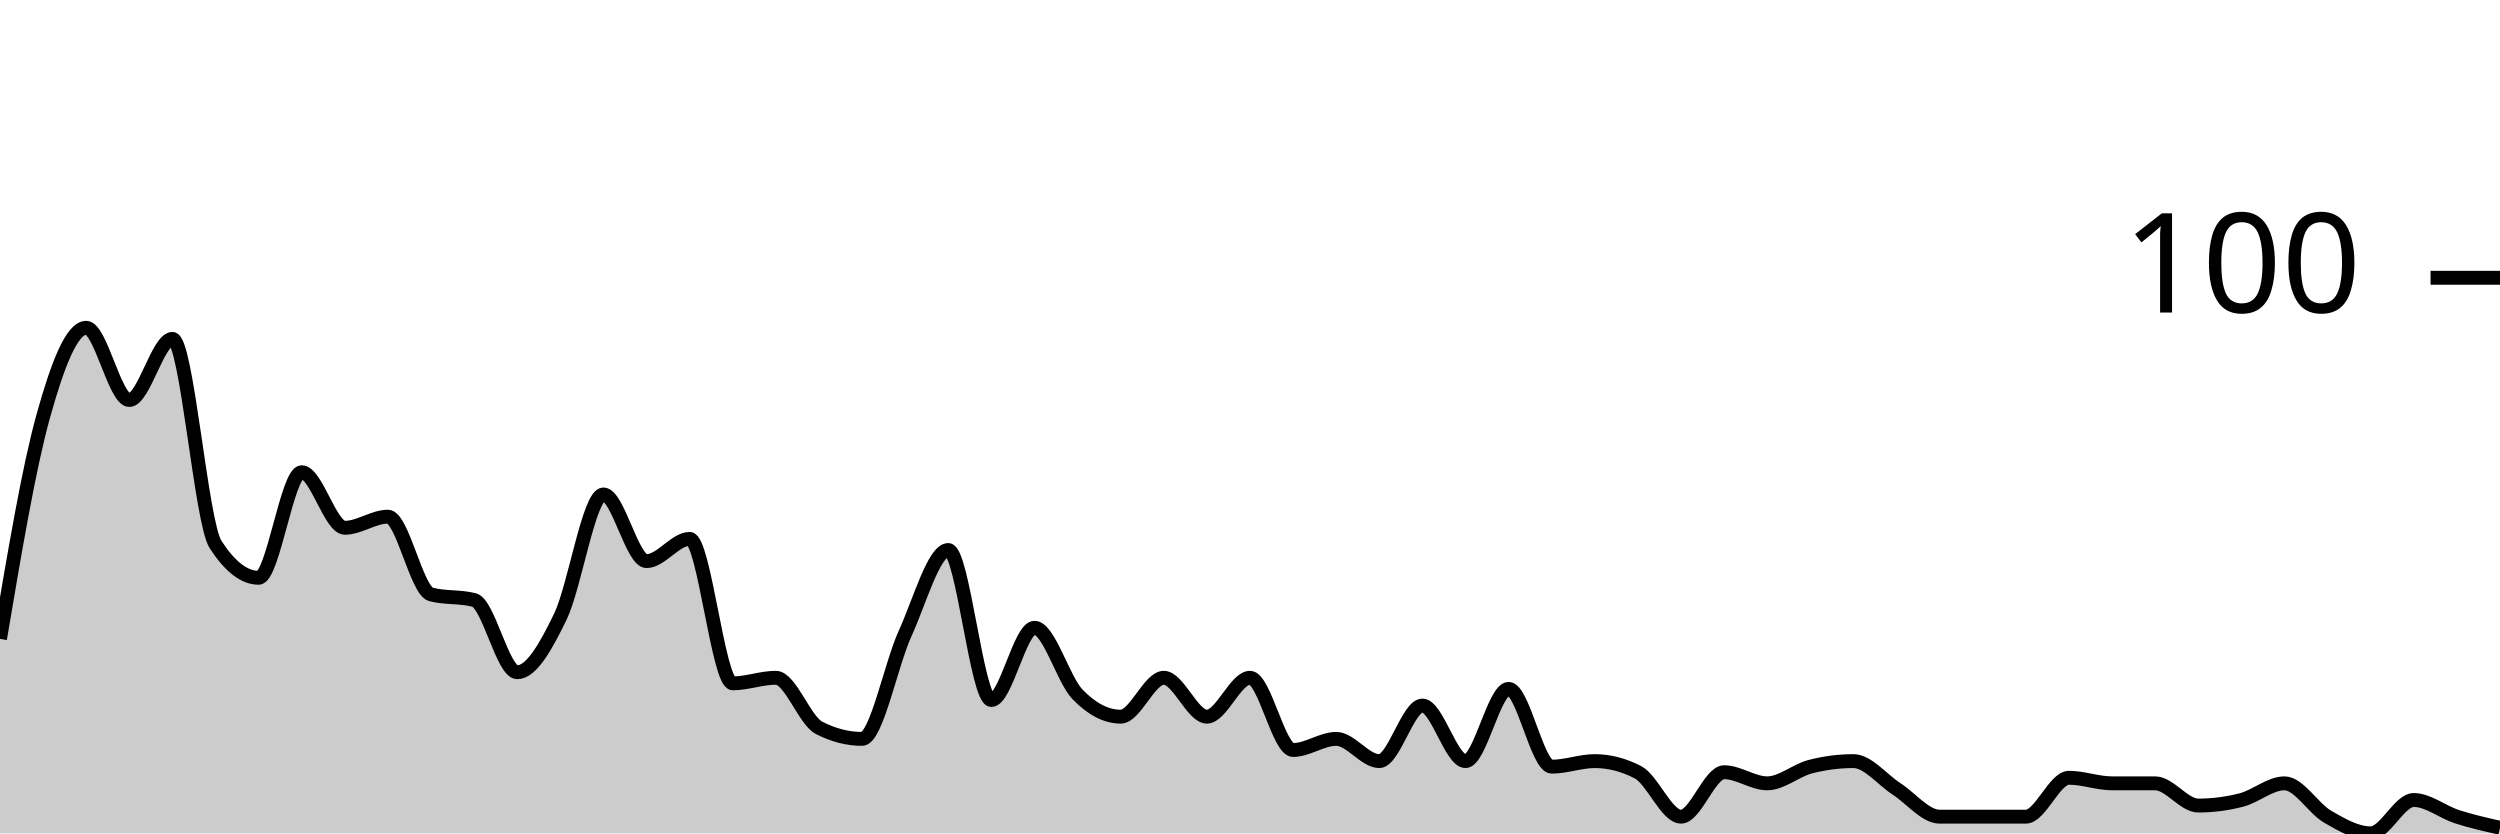
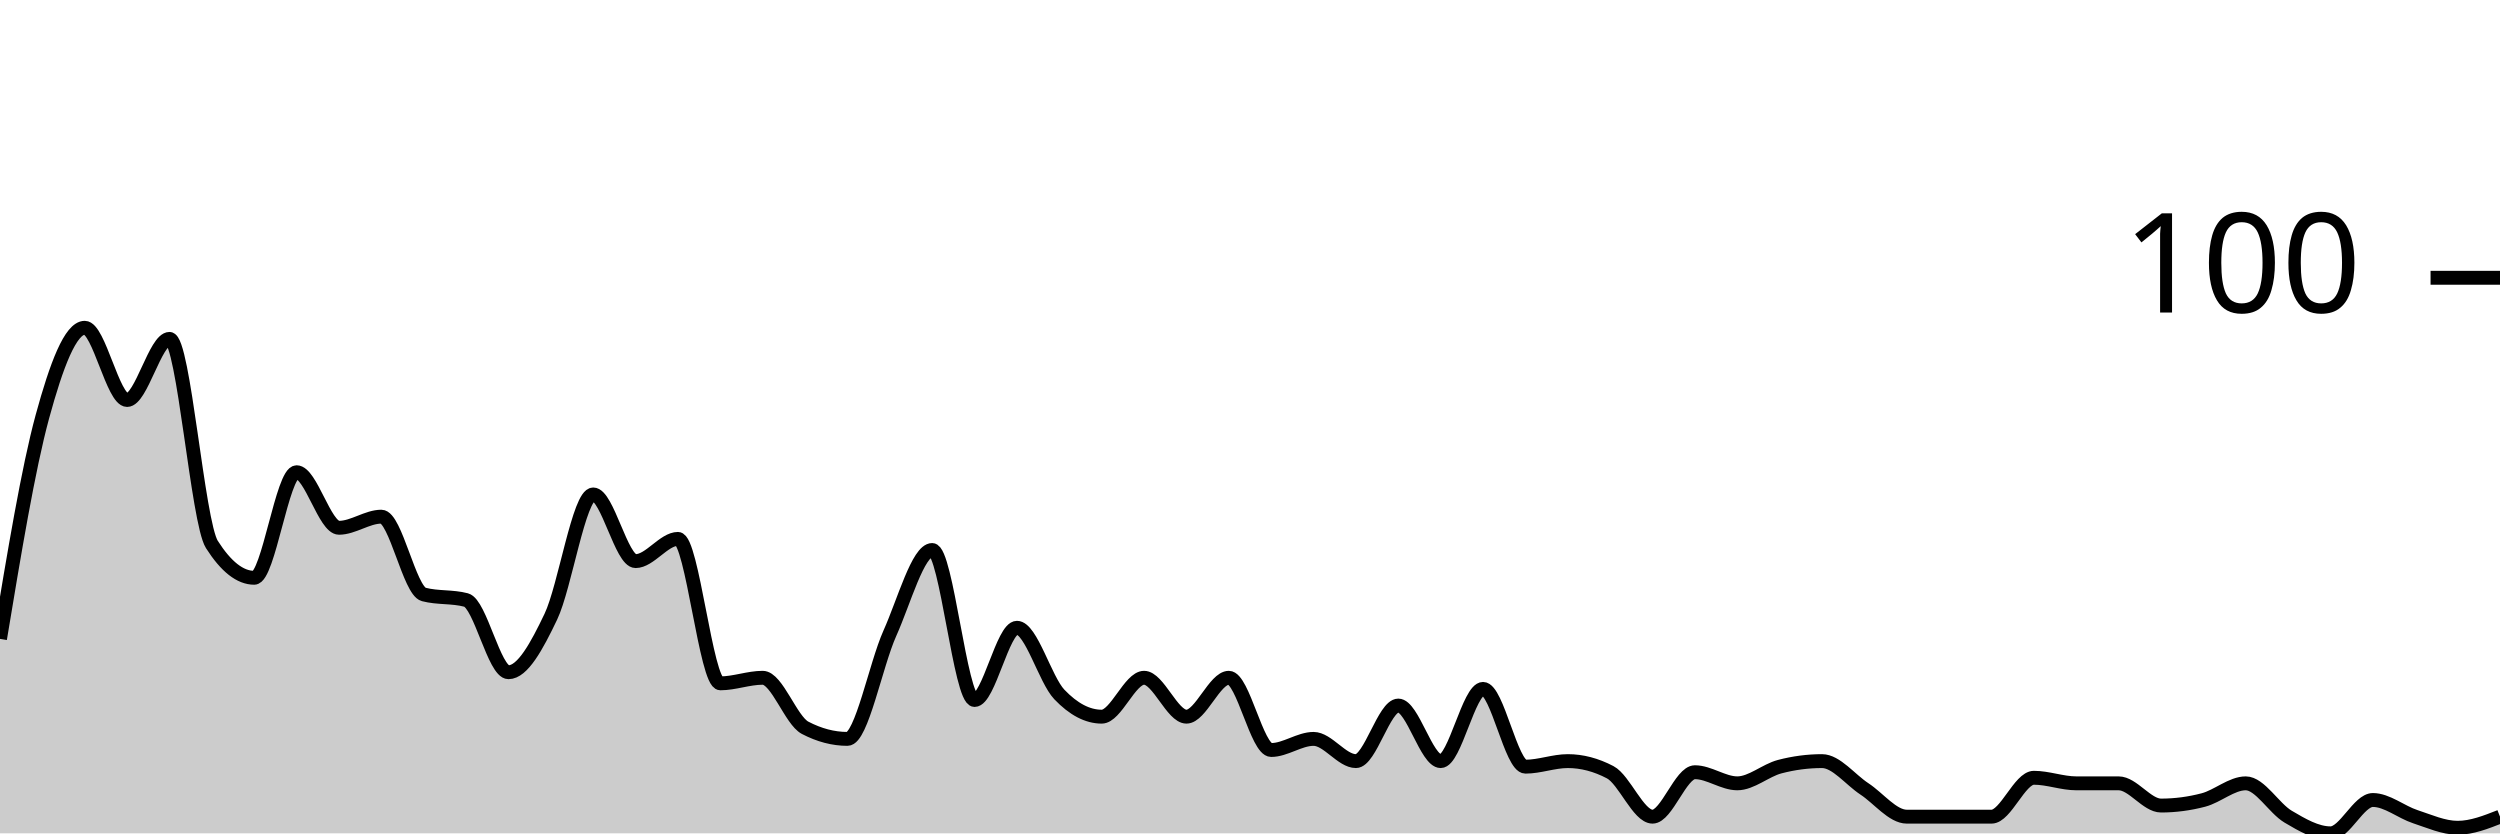
<svg xmlns="http://www.w3.org/2000/svg" viewBox="0 0 180 60">
  <g transform="translate(0,20)">
-     <path class="area" fill="rgba(0, 0, 0, 0.2)" d="M0,26C1.034,19.867,2.069,13.733,3.103,10C4.138,6.267,5.172,3.6,6.207,3.6C7.241,3.6,8.276,8.8,9.31,8.8C10.345,8.8,11.379,4.4,12.414,4.4C13.448,4.4,14.483,17.6,15.517,19.2C16.552,20.8,17.586,21.6,18.621,21.6C19.655,21.6,20.69,14,21.724,14C22.759,14,23.793,18,24.828,18C25.862,18,26.897,17.2,27.931,17.2C28.966,17.2,30,22.533,31.034,22.8C32.069,23.067,33.103,22.933,34.138,23.2C35.172,23.467,36.207,28.4,37.241,28.4C38.276,28.4,39.31,26.533,40.345,24.4C41.379,22.267,42.414,15.6,43.448,15.6C44.483,15.6,45.517,20.4,46.552,20.4C47.586,20.4,48.621,18.8,49.655,18.8C50.69,18.8,51.724,29.2,52.759,29.2C53.793,29.2,54.828,28.8,55.862,28.8C56.897,28.8,57.931,31.867,58.966,32.4C60,32.933,61.034,33.2,62.069,33.2C63.103,33.2,64.138,27.867,65.172,25.6C66.207,23.333,67.241,19.6,68.276,19.6C69.31,19.6,70.345,30.4,71.379,30.4C72.414,30.4,73.448,25.2,74.483,25.2C75.517,25.2,76.552,28.933,77.586,30C78.621,31.067,79.655,31.6,80.69,31.6C81.724,31.6,82.759,28.8,83.793,28.8C84.828,28.8,85.862,31.6,86.897,31.6C87.931,31.6,88.966,28.8,90,28.8C91.034,28.8,92.069,34,93.103,34C94.138,34,95.172,33.2,96.207,33.2C97.241,33.2,98.276,34.8,99.31,34.8C100.345,34.8,101.379,30.8,102.414,30.8C103.448,30.8,104.483,34.8,105.517,34.8C106.552,34.8,107.586,29.6,108.621,29.6C109.655,29.6,110.69,35.2,111.724,35.2C112.759,35.2,113.793,34.8,114.828,34.8C115.862,34.8,116.897,35.067,117.931,35.6C118.966,36.133,120,38.8,121.034,38.8C122.069,38.8,123.103,35.6,124.138,35.6C125.172,35.6,126.207,36.4,127.241,36.4C128.276,36.4,129.31,35.467,130.345,35.2C131.379,34.933,132.414,34.8,133.448,34.8C134.483,34.8,135.517,36.133,136.552,36.8C137.586,37.467,138.621,38.8,139.655,38.8C140.69,38.8,141.724,38.8,142.759,38.8C143.793,38.8,144.828,38.8,145.862,38.8C146.897,38.8,147.931,36,148.966,36C150,36,151.034,36.4,152.069,36.4C153.103,36.4,154.138,36.4,155.172,36.4C156.207,36.4,157.241,38,158.276,38C159.31,38,160.345,37.867,161.379,37.6C162.414,37.333,163.448,36.4,164.483,36.4C165.517,36.4,166.552,38.2,167.586,38.8C168.621,39.4,169.655,40,170.69,40C171.724,40,172.759,37.6,173.793,37.6C174.828,37.6,175.862,38.467,176.897,38.8C177.931,39.133,178.966,39.367,180,39.6L180,40C178.966,40,177.931,40,176.897,40C175.862,40,174.828,40,173.793,40C172.759,40,171.724,40,170.69,40C169.655,40,168.621,40,167.586,40C166.552,40,165.517,40,164.483,40C163.448,40,162.414,40,161.379,40C160.345,40,159.31,40,158.276,40C157.241,40,156.207,40,155.172,40C154.138,40,153.103,40,152.069,40C151.034,40,150,40,148.966,40C147.931,40,146.897,40,145.862,40C144.828,40,143.793,40,142.759,40C141.724,40,140.69,40,139.655,40C138.621,40,137.586,40,136.552,40C135.517,40,134.483,40,133.448,40C132.414,40,131.379,40,130.345,40C129.31,40,128.276,40,127.241,40C126.207,40,125.172,40,124.138,40C123.103,40,122.069,40,121.034,40C120,40,118.966,40,117.931,40C116.897,40,115.862,40,114.828,40C113.793,40,112.759,40,111.724,40C110.69,40,109.655,40,108.621,40C107.586,40,106.552,40,105.517,40C104.483,40,103.448,40,102.414,40C101.379,40,100.345,40,99.31,40C98.276,40,97.241,40,96.207,40C95.172,40,94.138,40,93.103,40C92.069,40,91.034,40,90,40C88.966,40,87.931,40,86.897,40C85.862,40,84.828,40,83.793,40C82.759,40,81.724,40,80.69,40C79.655,40,78.621,40,77.586,40C76.552,40,75.517,40,74.483,40C73.448,40,72.414,40,71.379,40C70.345,40,69.31,40,68.276,40C67.241,40,66.207,40,65.172,40C64.138,40,63.103,40,62.069,40C61.034,40,60,40,58.966,40C57.931,40,56.897,40,55.862,40C54.828,40,53.793,40,52.759,40C51.724,40,50.69,40,49.655,40C48.621,40,47.586,40,46.552,40C45.517,40,44.483,40,43.448,40C42.414,40,41.379,40,40.345,40C39.31,40,38.276,40,37.241,40C36.207,40,35.172,40,34.138,40C33.103,40,32.069,40,31.034,40C30,40,28.966,40,27.931,40C26.897,40,25.862,40,24.828,40C23.793,40,22.759,40,21.724,40C20.69,40,19.655,40,18.621,40C17.586,40,16.552,40,15.517,40C14.483,40,13.448,40,12.414,40C11.379,40,10.345,40,9.31,40C8.276,40,7.241,40,6.207,40C5.172,40,4.138,40,3.103,40C2.069,40,1.034,40,0,40Z" />
-     <path class="line" stroke="black" fill="none" d="M0,26C1.034,19.867,2.069,13.733,3.103,10C4.138,6.267,5.172,3.6,6.207,3.6C7.241,3.6,8.276,8.8,9.31,8.8C10.345,8.8,11.379,4.4,12.414,4.4C13.448,4.4,14.483,17.6,15.517,19.2C16.552,20.8,17.586,21.6,18.621,21.6C19.655,21.6,20.69,14,21.724,14C22.759,14,23.793,18,24.828,18C25.862,18,26.897,17.2,27.931,17.2C28.966,17.2,30,22.533,31.034,22.8C32.069,23.067,33.103,22.933,34.138,23.2C35.172,23.467,36.207,28.4,37.241,28.4C38.276,28.4,39.31,26.533,40.345,24.4C41.379,22.267,42.414,15.6,43.448,15.6C44.483,15.6,45.517,20.4,46.552,20.4C47.586,20.4,48.621,18.8,49.655,18.8C50.69,18.8,51.724,29.2,52.759,29.2C53.793,29.2,54.828,28.8,55.862,28.8C56.897,28.8,57.931,31.867,58.966,32.4C60,32.933,61.034,33.2,62.069,33.2C63.103,33.2,64.138,27.867,65.172,25.6C66.207,23.333,67.241,19.6,68.276,19.6C69.31,19.6,70.345,30.4,71.379,30.4C72.414,30.4,73.448,25.2,74.483,25.2C75.517,25.2,76.552,28.933,77.586,30C78.621,31.067,79.655,31.6,80.69,31.6C81.724,31.6,82.759,28.8,83.793,28.8C84.828,28.8,85.862,31.6,86.897,31.6C87.931,31.6,88.966,28.8,90,28.8C91.034,28.8,92.069,34,93.103,34C94.138,34,95.172,33.2,96.207,33.2C97.241,33.2,98.276,34.8,99.31,34.8C100.345,34.8,101.379,30.8,102.414,30.8C103.448,30.8,104.483,34.8,105.517,34.8C106.552,34.8,107.586,29.6,108.621,29.6C109.655,29.6,110.69,35.2,111.724,35.2C112.759,35.2,113.793,34.8,114.828,34.8C115.862,34.8,116.897,35.067,117.931,35.6C118.966,36.133,120,38.8,121.034,38.8C122.069,38.8,123.103,35.6,124.138,35.6C125.172,35.6,126.207,36.4,127.241,36.4C128.276,36.4,129.31,35.467,130.345,35.2C131.379,34.933,132.414,34.8,133.448,34.8C134.483,34.8,135.517,36.133,136.552,36.8C137.586,37.467,138.621,38.8,139.655,38.8C140.69,38.8,141.724,38.8,142.759,38.8C143.793,38.8,144.828,38.8,145.862,38.8C146.897,38.8,147.931,36,148.966,36C150,36,151.034,36.4,152.069,36.4C153.103,36.4,154.138,36.4,155.172,36.4C156.207,36.4,157.241,38,158.276,38C159.31,38,160.345,37.867,161.379,37.6C162.414,37.333,163.448,36.4,164.483,36.4C165.517,36.4,166.552,38.2,167.586,38.8C168.621,39.4,169.655,40,170.69,40C171.724,40,172.759,37.6,173.793,37.6C174.828,37.6,175.862,38.467,176.897,38.8C177.931,39.133,178.966,39.367,180,39.6" />
+     <path class="area" fill="rgba(0, 0, 0, 0.2)" d="M0,26C1.017,19.867,2.034,13.733,3.051,10C4.068,6.267,5.085,3.6,6.102,3.6C7.119,3.6,8.136,8.8,9.153,8.8C10.169,8.8,11.186,4.4,12.203,4.4C13.22,4.4,14.237,17.6,15.254,19.2C16.271,20.8,17.288,21.6,18.305,21.6C19.322,21.6,20.339,14,21.356,14C22.373,14,23.39,18,24.407,18C25.424,18,26.441,17.2,27.458,17.2C28.475,17.2,29.492,22.533,30.508,22.8C31.525,23.067,32.542,22.933,33.559,23.2C34.576,23.467,35.593,28.4,36.61,28.4C37.627,28.4,38.644,26.533,39.661,24.4C40.678,22.267,41.695,15.6,42.712,15.6C43.729,15.6,44.746,20.4,45.763,20.4C46.78,20.4,47.797,18.8,48.814,18.8C49.831,18.8,50.847,29.2,51.864,29.2C52.881,29.2,53.898,28.8,54.915,28.8C55.932,28.8,56.949,31.867,57.966,32.4C58.983,32.933,60,33.2,61.017,33.2C62.034,33.2,63.051,27.867,64.068,25.6C65.085,23.333,66.102,19.6,67.119,19.6C68.136,19.6,69.153,30.4,70.169,30.4C71.186,30.4,72.203,25.2,73.22,25.2C74.237,25.2,75.254,28.933,76.271,30C77.288,31.067,78.305,31.6,79.322,31.6C80.339,31.6,81.356,28.8,82.373,28.8C83.39,28.8,84.407,31.6,85.424,31.6C86.441,31.6,87.458,28.8,88.475,28.8C89.492,28.8,90.508,34,91.525,34C92.542,34,93.559,33.2,94.576,33.2C95.593,33.2,96.61,34.8,97.627,34.8C98.644,34.8,99.661,30.8,100.678,30.8C101.695,30.8,102.712,34.8,103.729,34.8C104.746,34.8,105.763,29.6,106.78,29.6C107.797,29.6,108.814,35.2,109.831,35.2C110.847,35.2,111.864,34.8,112.881,34.8C113.898,34.8,114.915,35.067,115.932,35.6C116.949,36.133,117.966,38.8,118.983,38.8C120,38.8,121.017,35.6,122.034,35.6C123.051,35.6,124.068,36.4,125.085,36.4C126.102,36.4,127.119,35.467,128.136,35.2C129.153,34.933,130.169,34.8,131.186,34.8C132.203,34.8,133.22,36.133,134.237,36.8C135.254,37.467,136.271,38.8,137.288,38.8C138.305,38.8,139.322,38.8,140.339,38.8C141.356,38.8,142.373,38.8,143.39,38.8C144.407,38.8,145.424,36,146.441,36C147.458,36,148.475,36.4,149.492,36.4C150.508,36.4,151.525,36.4,152.542,36.4C153.559,36.4,154.576,38,155.593,38C156.61,38,157.627,37.867,158.644,37.6C159.661,37.333,160.678,36.4,161.695,36.4C162.712,36.4,163.729,38.2,164.746,38.8C165.763,39.4,166.78,40,167.797,40C168.814,40,169.831,37.6,170.847,37.6C171.864,37.6,172.881,38.467,173.898,38.8C174.915,39.133,175.932,39.6,176.949,39.6C177.966,39.6,178.983,39.2,180,38.8L180,40C178.983,40,177.966,40,176.949,40C175.932,40,174.915,40,173.898,40C172.881,40,171.864,40,170.847,40C169.831,40,168.814,40,167.797,40C166.78,40,165.763,40,164.746,40C163.729,40,162.712,40,161.695,40C160.678,40,159.661,40,158.644,40C157.627,40,156.61,40,155.593,40C154.576,40,153.559,40,152.542,40C151.525,40,150.508,40,149.492,40C148.475,40,147.458,40,146.441,40C145.424,40,144.407,40,143.39,40C142.373,40,141.356,40,140.339,40C139.322,40,138.305,40,137.288,40C136.271,40,135.254,40,134.237,40C133.22,40,132.203,40,131.186,40C130.169,40,129.153,40,128.136,40C127.119,40,126.102,40,125.085,40C124.068,40,123.051,40,122.034,40C121.017,40,120,40,118.983,40C117.966,40,116.949,40,115.932,40C114.915,40,113.898,40,112.881,40C111.864,40,110.847,40,109.831,40C108.814,40,107.797,40,106.78,40C105.763,40,104.746,40,103.729,40C102.712,40,101.695,40,100.678,40C99.661,40,98.644,40,97.627,40C96.61,40,95.593,40,94.576,40C93.559,40,92.542,40,91.525,40C90.508,40,89.492,40,88.475,40C87.458,40,86.441,40,85.424,40C84.407,40,83.39,40,82.373,40C81.356,40,80.339,40,79.322,40C78.305,40,77.288,40,76.271,40C75.254,40,74.237,40,73.22,40C72.203,40,71.186,40,70.169,40C69.153,40,68.136,40,67.119,40C66.102,40,65.085,40,64.068,40C63.051,40,62.034,40,61.017,40C60,40,58.983,40,57.966,40C56.949,40,55.932,40,54.915,40C53.898,40,52.881,40,51.864,40C50.847,40,49.831,40,48.814,40C47.797,40,46.78,40,45.763,40C44.746,40,43.729,40,42.712,40C41.695,40,40.678,40,39.661,40C38.644,40,37.627,40,36.61,40C35.593,40,34.576,40,33.559,40C32.542,40,31.525,40,30.508,40C29.492,40,28.475,40,27.458,40C26.441,40,25.424,40,24.407,40C23.39,40,22.373,40,21.356,40C20.339,40,19.322,40,18.305,40C17.288,40,16.271,40,15.254,40C14.237,40,13.22,40,12.203,40C11.186,40,10.169,40,9.153,40C8.136,40,7.119,40,6.102,40C5.085,40,4.068,40,3.051,40C2.034,40,1.017,40,0,40Z" />
+     <path class="line" stroke="black" fill="none" d="M0,26C1.017,19.867,2.034,13.733,3.051,10C4.068,6.267,5.085,3.6,6.102,3.6C7.119,3.6,8.136,8.8,9.153,8.8C10.169,8.8,11.186,4.4,12.203,4.4C13.22,4.4,14.237,17.6,15.254,19.2C16.271,20.8,17.288,21.6,18.305,21.6C19.322,21.6,20.339,14,21.356,14C22.373,14,23.39,18,24.407,18C25.424,18,26.441,17.2,27.458,17.2C28.475,17.2,29.492,22.533,30.508,22.8C31.525,23.067,32.542,22.933,33.559,23.2C34.576,23.467,35.593,28.4,36.61,28.4C37.627,28.4,38.644,26.533,39.661,24.4C40.678,22.267,41.695,15.6,42.712,15.6C43.729,15.6,44.746,20.4,45.763,20.4C46.78,20.4,47.797,18.8,48.814,18.8C49.831,18.8,50.847,29.2,51.864,29.2C52.881,29.2,53.898,28.8,54.915,28.8C55.932,28.8,56.949,31.867,57.966,32.4C58.983,32.933,60,33.2,61.017,33.2C62.034,33.2,63.051,27.867,64.068,25.6C65.085,23.333,66.102,19.6,67.119,19.6C68.136,19.6,69.153,30.4,70.169,30.4C71.186,30.4,72.203,25.2,73.22,25.2C74.237,25.2,75.254,28.933,76.271,30C77.288,31.067,78.305,31.6,79.322,31.6C80.339,31.6,81.356,28.8,82.373,28.8C83.39,28.8,84.407,31.6,85.424,31.6C86.441,31.6,87.458,28.8,88.475,28.8C89.492,28.8,90.508,34,91.525,34C92.542,34,93.559,33.2,94.576,33.2C95.593,33.2,96.61,34.8,97.627,34.8C98.644,34.8,99.661,30.8,100.678,30.8C101.695,30.8,102.712,34.8,103.729,34.8C104.746,34.8,105.763,29.6,106.78,29.6C107.797,29.6,108.814,35.2,109.831,35.2C110.847,35.2,111.864,34.8,112.881,34.8C113.898,34.8,114.915,35.067,115.932,35.6C116.949,36.133,117.966,38.8,118.983,38.8C120,38.8,121.017,35.6,122.034,35.6C123.051,35.6,124.068,36.4,125.085,36.4C126.102,36.4,127.119,35.467,128.136,35.2C129.153,34.933,130.169,34.8,131.186,34.8C132.203,34.8,133.22,36.133,134.237,36.8C135.254,37.467,136.271,38.8,137.288,38.8C138.305,38.8,139.322,38.8,140.339,38.8C141.356,38.8,142.373,38.8,143.39,38.8C144.407,38.8,145.424,36,146.441,36C147.458,36,148.475,36.4,149.492,36.4C150.508,36.4,151.525,36.4,152.542,36.4C153.559,36.4,154.576,38,155.593,38C156.61,38,157.627,37.867,158.644,37.6C159.661,37.333,160.678,36.4,161.695,36.4C162.712,36.4,163.729,38.2,164.746,38.8C165.763,39.4,166.78,40,167.797,40C168.814,40,169.831,37.6,170.847,37.6C171.864,37.6,172.881,38.467,173.898,38.8C174.915,39.133,175.932,39.6,176.949,39.6C177.966,39.6,178.983,39.2,180,38.8" />
    <path class="axis-ceiling" stroke-width="1" stroke="black" fill="none" d="M175,0L180,0" />
    <text class="axis-ceiling-label" font-family="sans-serif" text-anchor="end" font-size="10px" x="170" y="2.5">100</text>
  </g>
</svg>
